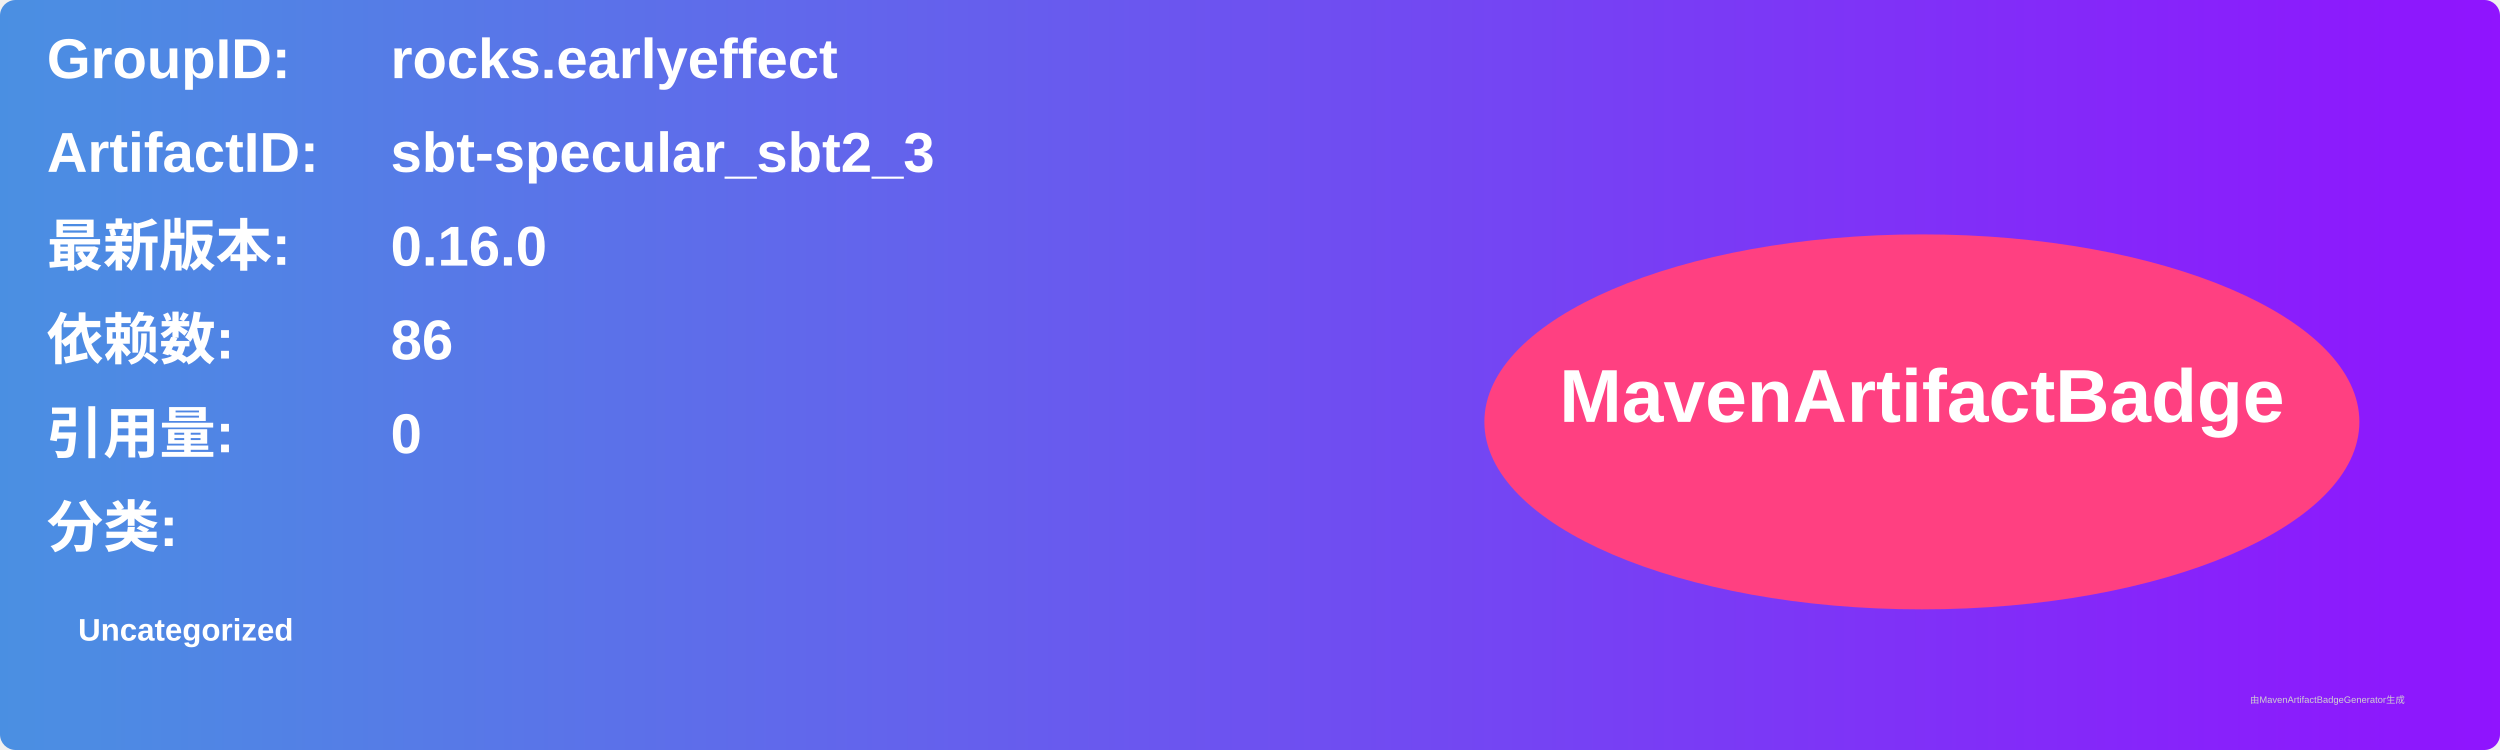
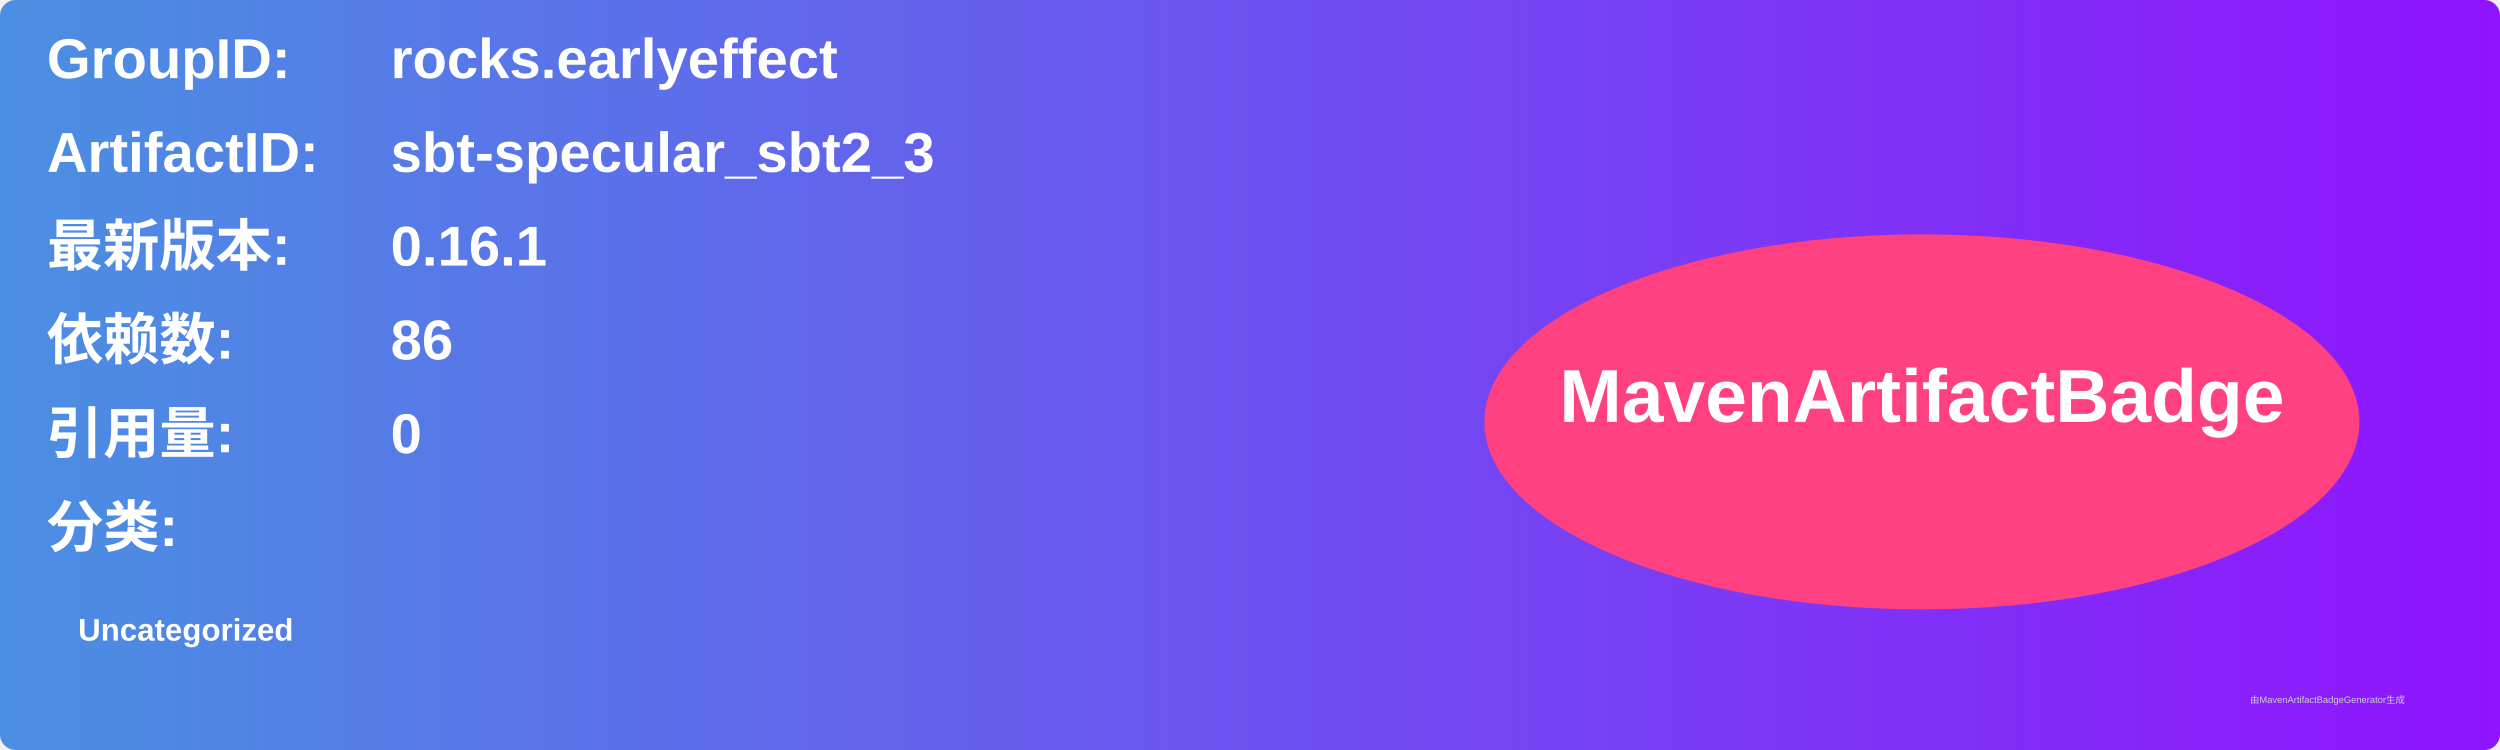
<svg xmlns="http://www.w3.org/2000/svg" width="800" height="240" viewBox="0 0 800 240">
  <linearGradient id="grad" x1="0%" y1="0%" x2="100%" y2="0%">
    <stop offset="0%" stop-color="#4a90e2" />
    <stop offset="100%" stop-color="#9013fe" />
  </linearGradient>
  <rect width="100%" height="100%" rx="5" ry="5" fill="url(#grad)" />
  <g transform="translate(15, 15)">
    <text x="0" y="10" font-family="Arial" font-size="18" fill="white" font-weight="bold" width="260">GroupID:</text>
    <text x="110" y="10" font-family="Arial" font-size="18" fill="white" font-weight="bold" width="460">rocks.earlyeffect</text>
    <text x="0" y="40" font-family="Arial" font-size="18" fill="white" font-weight="bold" width="260">ArtifactID:</text>
    <text x="110" y="40" font-family="Arial" font-size="18" fill="white" font-weight="bold" width="460">sbt-specular_sbt2_3</text>
    <text x="0" y="70" font-family="Arial" font-size="18" fill="white" font-weight="bold">最新版本:</text>
    <text x="110" y="70" font-family="Arial" font-size="18" fill="white" font-weight="bold">
-       <tspan font-weight="bold">0.16.0</tspan>
+       <tspan font-weight="bold">0.16.1</tspan>
    </text>
    <text x="0" y="100" font-family="Arial" font-size="18" fill="white" font-weight="bold">依赖数: </text>
    <text x="110" y="100" font-family="Arial" font-size="18" fill="white">
      <tspan font-weight="bold">86</tspan>
    </text>
    <text x="0" y="130" font-family="Arial" font-size="18" fill="white" font-weight="bold">引用量: </text>
    <text x="110" y="130" font-family="Arial" font-size="18" fill="white">
      <tspan font-weight="bold">0</tspan>
    </text>
    <text x="0" y="160" font-family="Arial" font-size="18" fill="white" font-weight="bold">分类:</text>
    <text x="10" y="190" font-family="Arial" font-size="10" fill="white">
      <tspan font-weight="bold">Uncategorized</tspan>
    </text>
    <ellipse cx="600" cy="120" rx="140" ry="60" fill="#ff4081" />
    <text x="600" y="120" text-anchor="middle" font-family="Arial" font-size="24" fill="white" font-weight="bold">MavenArtifactBadge</text>
  </g>
  <text x="720" y="225" font-family="Arial" font-size="3" fill="#d0d0d0">由MavenArtifactBadgeGenerator生成</text>
</svg>
